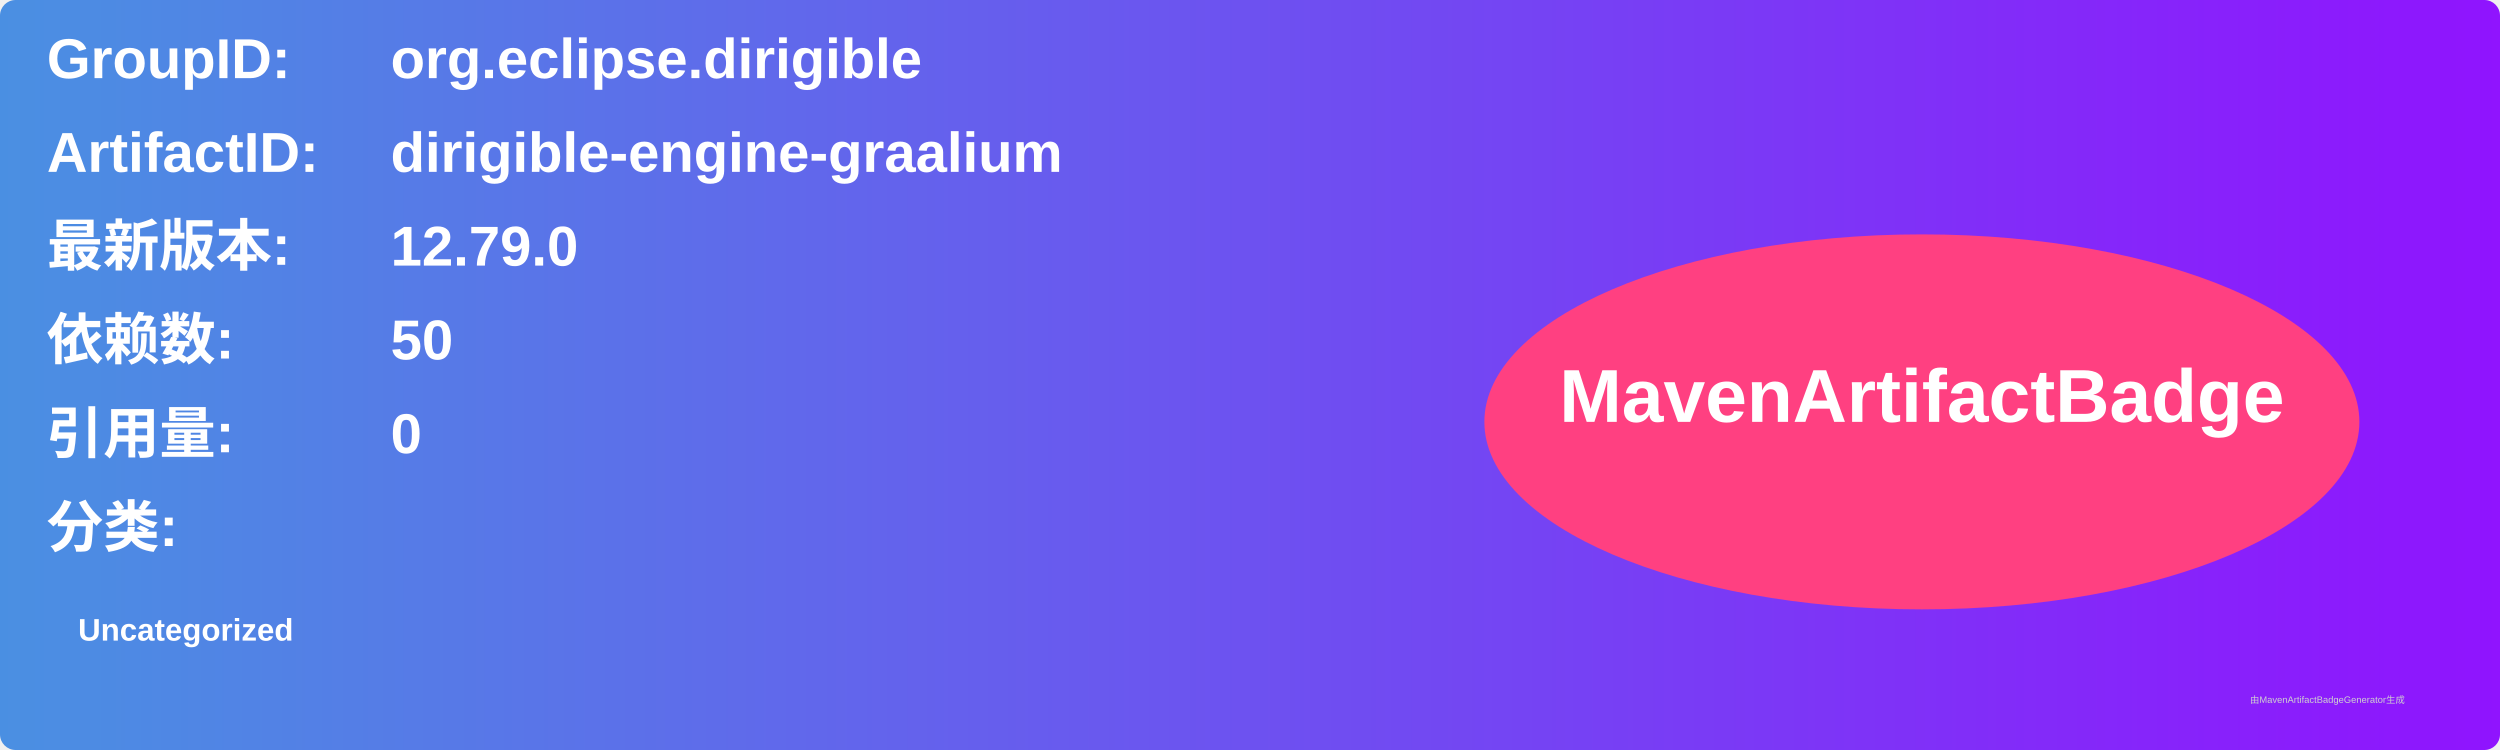
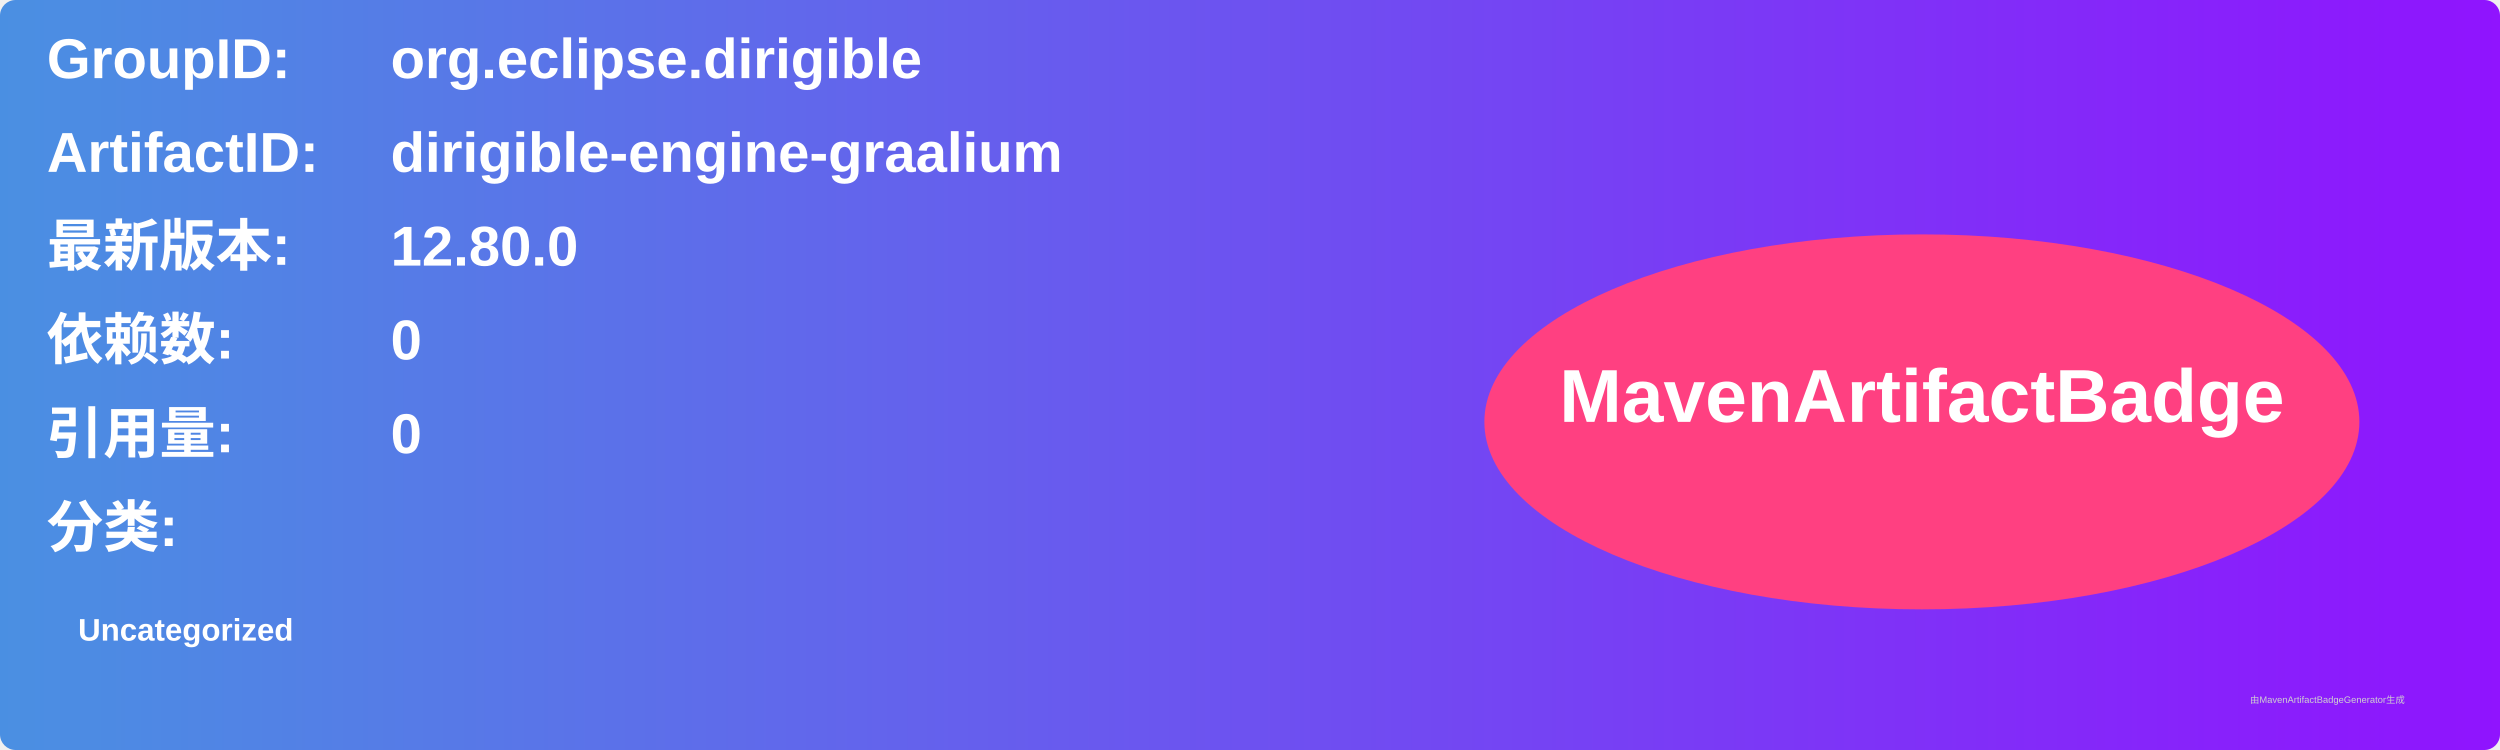
<svg xmlns="http://www.w3.org/2000/svg" width="800" height="240" viewBox="0 0 800 240">
  <linearGradient id="grad" x1="0%" y1="0%" x2="100%" y2="0%">
    <stop offset="0%" stop-color="#4a90e2" />
    <stop offset="100%" stop-color="#9013fe" />
  </linearGradient>
  <rect width="100%" height="100%" rx="5" ry="5" fill="url(#grad)" />
  <g transform="translate(15, 15)">
    <text x="0" y="10" font-family="Arial" font-size="18" fill="white" font-weight="bold" width="260">GroupID:</text>
    <text x="110" y="10" font-family="Arial" font-size="18" fill="white" font-weight="bold" width="460">org.eclipse.dirigible</text>
    <text x="0" y="40" font-family="Arial" font-size="18" fill="white" font-weight="bold" width="260">ArtifactID:</text>
    <text x="110" y="40" font-family="Arial" font-size="18" fill="white" font-weight="bold" width="460">dirigible-engine-graalium</text>
    <text x="0" y="70" font-family="Arial" font-size="18" fill="white" font-weight="bold">最新版本:</text>
    <text x="110" y="70" font-family="Arial" font-size="18" fill="white" font-weight="bold">
-       <tspan font-weight="bold">12.79.0</tspan>
+       <tspan font-weight="bold">12.80.0</tspan>
    </text>
    <text x="0" y="100" font-family="Arial" font-size="18" fill="white" font-weight="bold">依赖数: </text>
    <text x="110" y="100" font-family="Arial" font-size="18" fill="white">
-       <tspan font-weight="bold">50</tspan>
+       <tspan font-weight="bold">0</tspan>
    </text>
    <text x="0" y="130" font-family="Arial" font-size="18" fill="white" font-weight="bold">引用量: </text>
    <text x="110" y="130" font-family="Arial" font-size="18" fill="white">
      <tspan font-weight="bold">0</tspan>
    </text>
    <text x="0" y="160" font-family="Arial" font-size="18" fill="white" font-weight="bold">分类:</text>
    <text x="10" y="190" font-family="Arial" font-size="10" fill="white">
      <tspan font-weight="bold">Uncategorized</tspan>
    </text>
    <ellipse cx="600" cy="120" rx="140" ry="60" fill="#ff4081" />
    <text x="600" y="120" text-anchor="middle" font-family="Arial" font-size="24" fill="white" font-weight="bold">MavenArtifactBadge</text>
  </g>
  <text x="720" y="225" font-family="Arial" font-size="3" fill="#d0d0d0">由MavenArtifactBadgeGenerator生成</text>
</svg>
